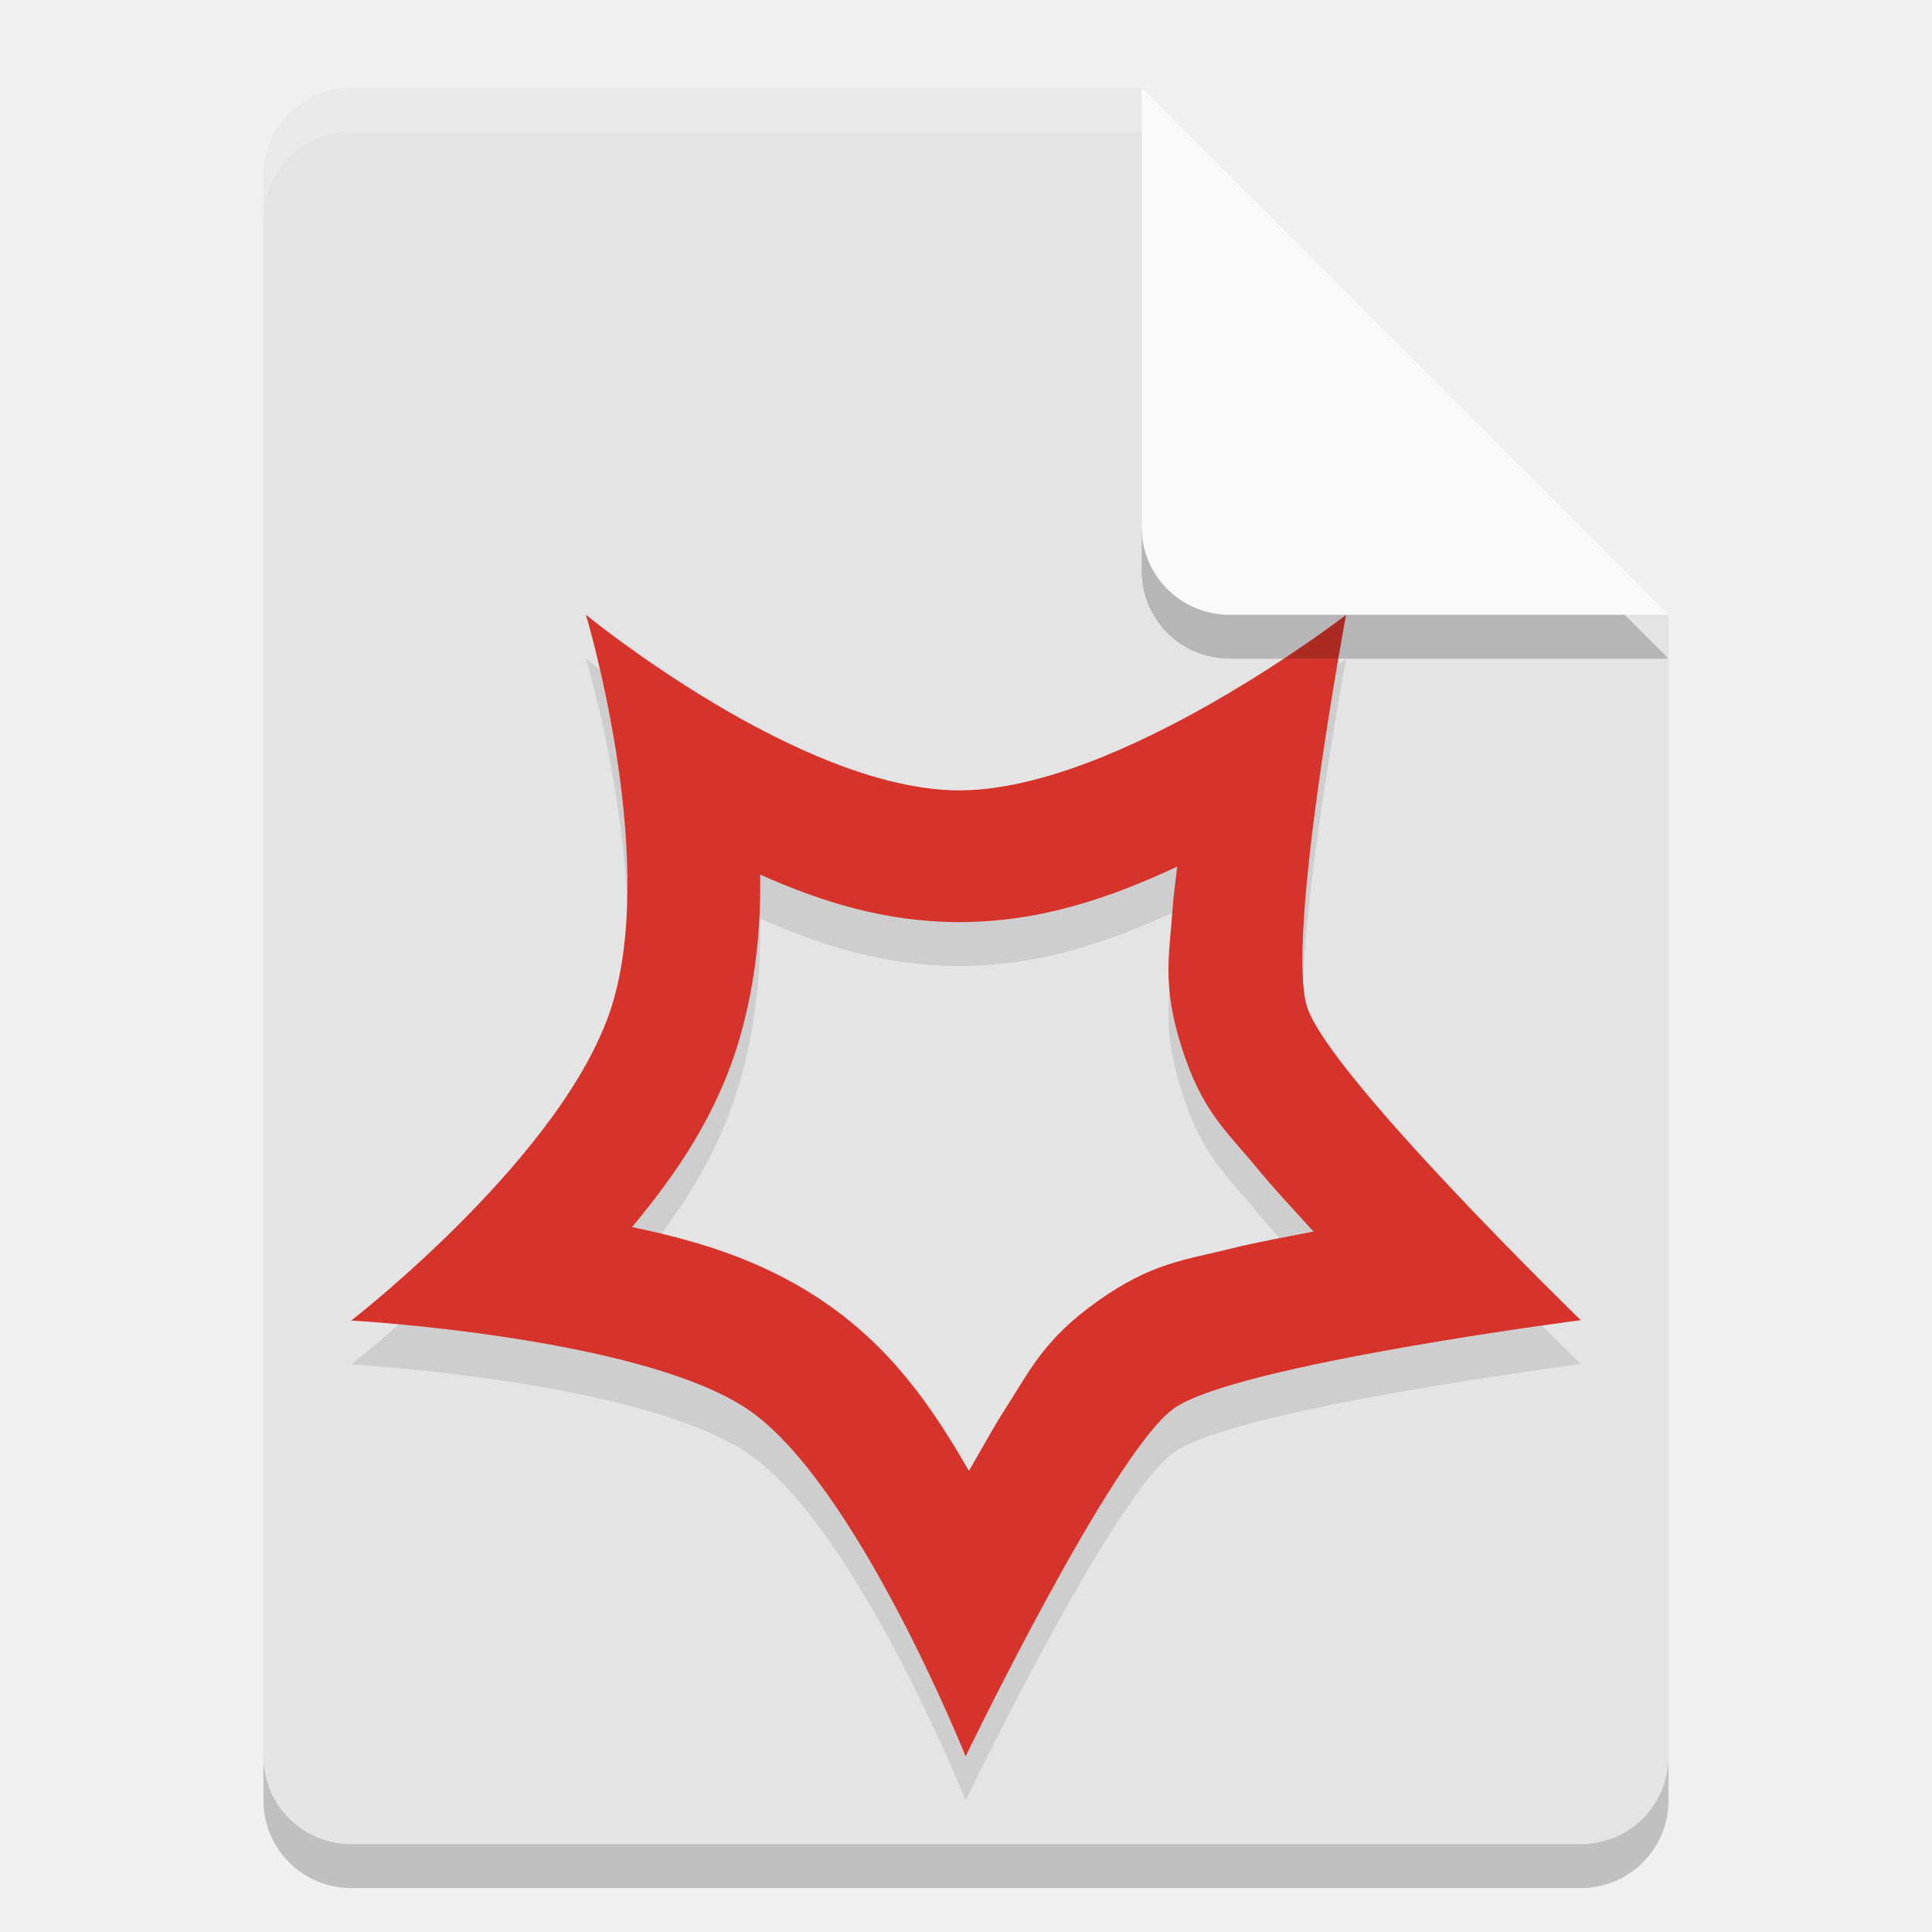
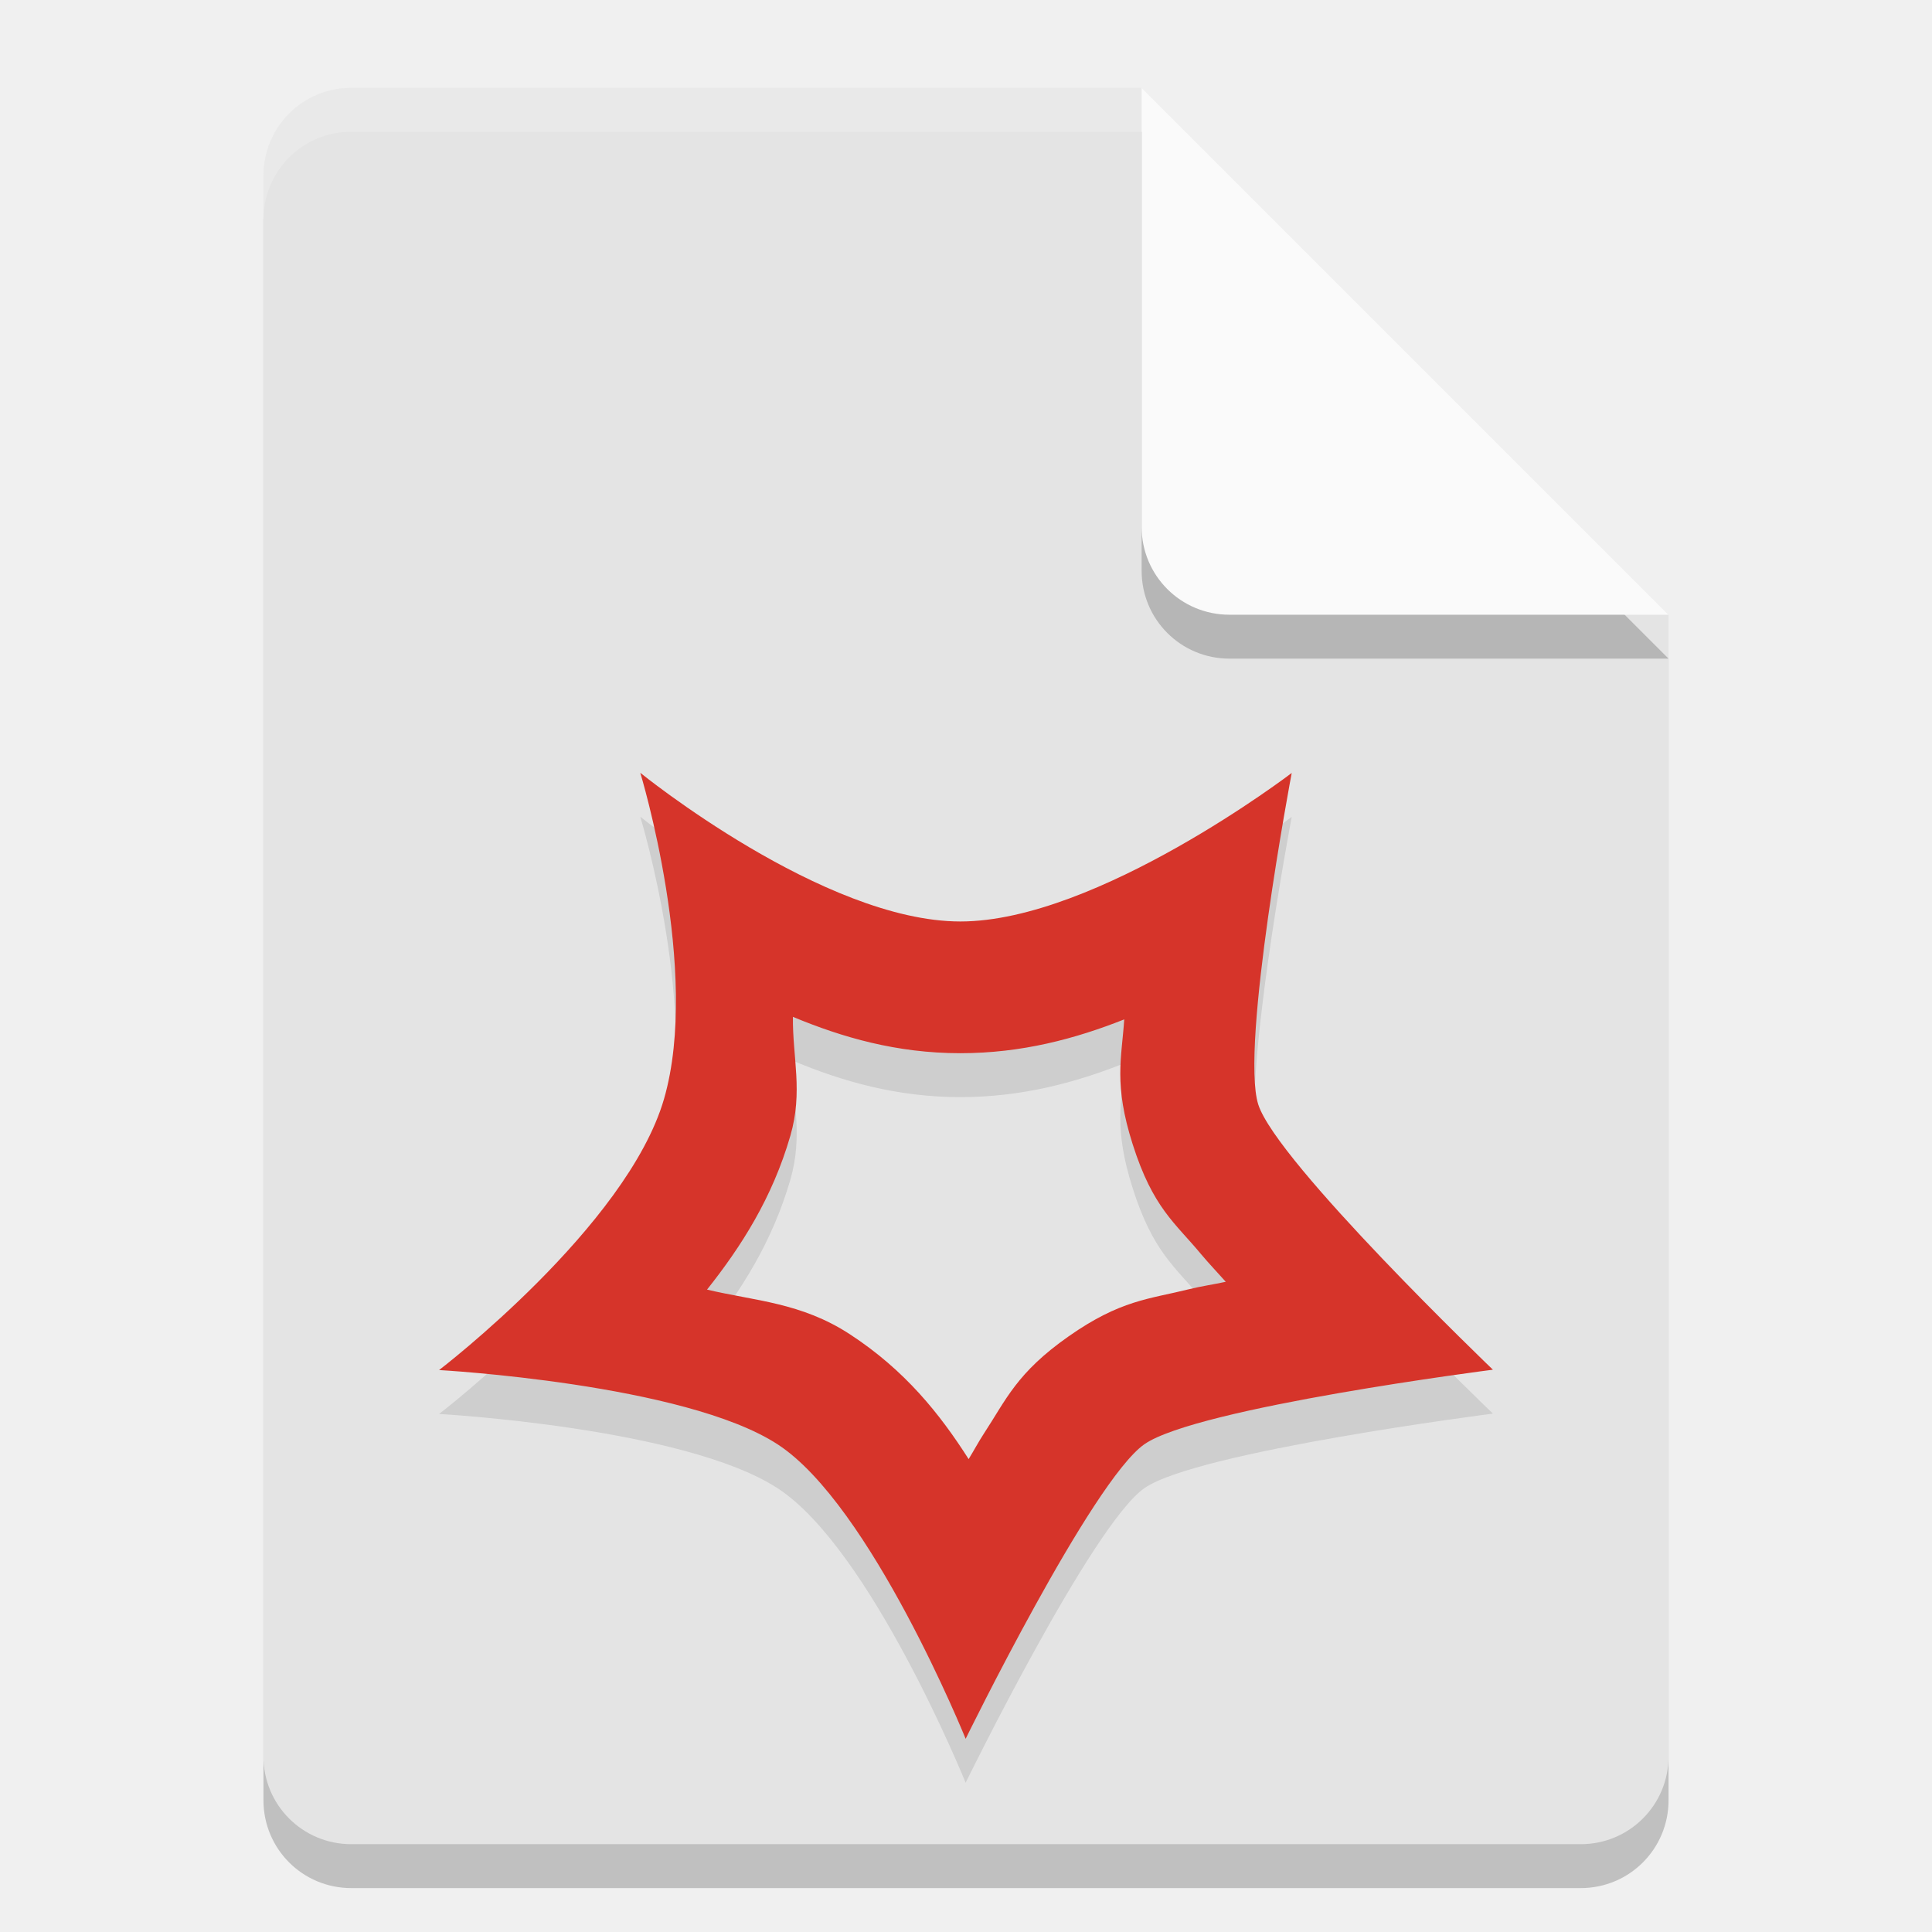
<svg xmlns="http://www.w3.org/2000/svg" width="22" height="22" version="1.1">
  <path style="opacity:0.2" d="m 4,1.5 c -0.554,0 -1,0.446 -1,1 v 18 c 0,0.554 0.446,1 1,1 h 14 c 0.554,0 1,-0.446 1,-1 v -13 l -6,-6 z" />
  <path style="fill:#e4e4e4" d="M 4,1 C 3.446,1 3,1.446 3,2 v 18 c 0,0.554 0.446,1 1,1 h 14 c 0.554,0 1,-0.446 1,-1 V 7 L 13,1 Z" />
-   <path d="m 6.672,7.5 c 0,0 0.806,2.675 0.314,4.391 C 6.495,13.606 4,15.537 4,15.537 c 0,0 3.26,0.183 4.498,1 C 9.736,17.354 10.996,20.5 10.996,20.5 c 0,0 1.673,-3.467 2.373,-3.963 C 14.069,16.041 18,15.533 18,15.533 c 0,0 -2.873,-2.792 -3.117,-3.57 -0.244,-0.779 0.445,-4.461 0.445,-4.461 0,0 -2.587,1.998 -4.404,1.998 -1.817,0 -4.252,-2 -4.252,-2 z m 6.732,2.869 c -0.015,0.156 -0.041,0.318 -0.051,0.469 -0.034,0.515 -0.125,0.865 0.098,1.574 0.236,0.752 0.52,0.97 0.861,1.387 0.195,0.238 0.425,0.481 0.645,0.725 -0.317,0.063 -0.64,0.119 -0.936,0.193 -0.526,0.132 -0.902,0.16 -1.52,0.598 -0.617,0.438 -0.769,0.788 -1.059,1.236 C 11.302,16.769 11.171,17.014 11.033,17.25 10.624,16.537 10.147,15.828 9.324,15.285 8.633,14.83 7.91,14.622 7.197,14.473 7.702,13.866 8.175,13.185 8.428,12.303 8.609,11.671 8.665,11.049 8.656,10.459 9.329,10.759 10.065,11 10.924,11 c 0.946,0 1.744,-0.29 2.48,-0.631 z" style="opacity:0.1;fill-rule:evenodd" />
-   <path style="fill:#d6342a;fill-rule:evenodd" d="m 6.672,7 c 0,0 0.806,2.675 0.314,4.391 C 6.495,13.106 4,15.037 4,15.037 c 0,0 3.26,0.183 4.498,1 C 9.736,16.854 10.996,20 10.996,20 c 0,0 1.673,-3.467 2.373,-3.963 C 14.069,15.541 18,15.033 18,15.033 c 0,0 -2.873,-2.792 -3.117,-3.57 C 14.638,10.684 15.328,7.002 15.328,7.002 15.328,7.002 12.741,9 10.924,9 9.107,9 6.672,7 6.672,7 Z m 6.732,2.869 c -0.015,0.156 -0.041,0.318 -0.051,0.469 -0.034,0.515 -0.125,0.865 0.098,1.574 0.236,0.752 0.52,0.97 0.861,1.387 0.195,0.238 0.425,0.481 0.645,0.725 -0.317,0.063 -0.64,0.119 -0.936,0.193 -0.526,0.132 -0.902,0.16 -1.52,0.598 -0.617,0.438 -0.769,0.788 -1.059,1.236 C 11.302,16.269 11.171,16.514 11.033,16.75 10.624,16.037 10.147,15.328 9.324,14.785 8.633,14.33 7.91,14.122 7.197,13.973 7.702,13.366 8.175,12.685 8.428,11.803 8.609,11.171 8.665,10.549 8.656,9.959 9.329,10.259 10.065,10.5 10.924,10.5 c 0.946,0 1.744,-0.29 2.48,-0.631 z" />
+   <path d="m 7.291,9.3 c 0,0 0.691,2.263 0.27,3.715 C 7.139,14.466 5,16.101 5,16.101 c 0,0 2.794,0.155 3.855,0.846 C 9.917,17.637 10.996,20.3 10.996,20.3 c 0,0 1.436,-2.934 2.035,-3.354 C 13.631,16.527 17,16.097 17,16.097 c 0,0 -2.462,-2.361 -2.672,-3.02 -0.209,-0.659 0.381,-3.775 0.381,-3.775 0,0 -2.216,1.691 -3.773,1.691 C 9.378,10.993 7.291,9.3 7.291,9.3 Z m 1.738,2.779 c 0.562,0.234 1.182,0.414 1.906,0.414 0.701,0 1.311,-0.165 1.867,-0.385 -0.03,0.446 -0.122,0.738 0.096,1.422 0.231,0.727 0.483,0.894 0.781,1.254 0.086,0.103 0.187,0.208 0.279,0.312 -0.138,0.03 -0.284,0.051 -0.416,0.084 -0.458,0.114 -0.781,0.122 -1.373,0.537 -0.592,0.415 -0.711,0.72 -0.965,1.107 -0.06,0.092 -0.115,0.195 -0.174,0.291 C 10.704,16.604 10.307,16.103 9.674,15.691 9.122,15.332 8.596,15.314 8.051,15.185 8.438,14.697 8.794,14.144 9,13.433 9.146,12.929 9.024,12.543 9.029,12.079 Z" style="opacity:0.1;fill-rule:evenodd" />
+   <path style="fill:#d6342a;fill-rule:evenodd" d="m 7.291,8.8 c 0,0 0.691,2.263 0.27,3.715 C 7.139,13.966 5,15.601 5,15.601 c 0,0 2.794,0.155 3.855,0.846 C 9.917,17.137 10.996,19.8 10.996,19.8 c 0,0 1.436,-2.934 2.035,-3.354 C 13.631,16.027 17,15.597 17,15.597 c 0,0 -2.462,-2.361 -2.672,-3.02 -0.209,-0.659 0.381,-3.775 0.381,-3.775 0,0 -2.216,1.691 -3.773,1.691 C 9.378,10.493 7.291,8.8 7.291,8.8 Z m 1.738,2.779 c 0.562,0.234 1.182,0.414 1.906,0.414 0.701,0 1.311,-0.165 1.867,-0.385 -0.03,0.446 -0.122,0.738 0.096,1.422 0.231,0.727 0.483,0.894 0.781,1.254 0.086,0.103 0.187,0.208 0.279,0.312 -0.138,0.03 -0.284,0.051 -0.416,0.084 -0.458,0.114 -0.781,0.122 -1.373,0.537 -0.592,0.415 -0.711,0.72 -0.965,1.107 -0.06,0.092 -0.115,0.195 -0.174,0.291 C 10.704,16.104 10.307,15.603 9.674,15.191 9.122,14.832 8.596,14.814 8.051,14.685 8.438,14.197 8.794,13.644 9,12.933 9.146,12.429 9.024,12.043 9.029,11.579 Z" />
  <path style="opacity:0.2" d="m 19,7.5 -6,-6 v 5 c 0,0.554 0.446,1 1,1 z" />
  <path style="fill:#fafafa" d="M 19,7 13,1 v 5 c 0,0.554 0.446,1 1,1 z" />
  <path style="opacity:0.2;fill:#ffffff" d="M 4,1 C 3.446,1 3,1.446 3,2 v 0.5 c 0,-0.554 0.446,-1 1,-1 h 9 V 1 Z" />
</svg>
